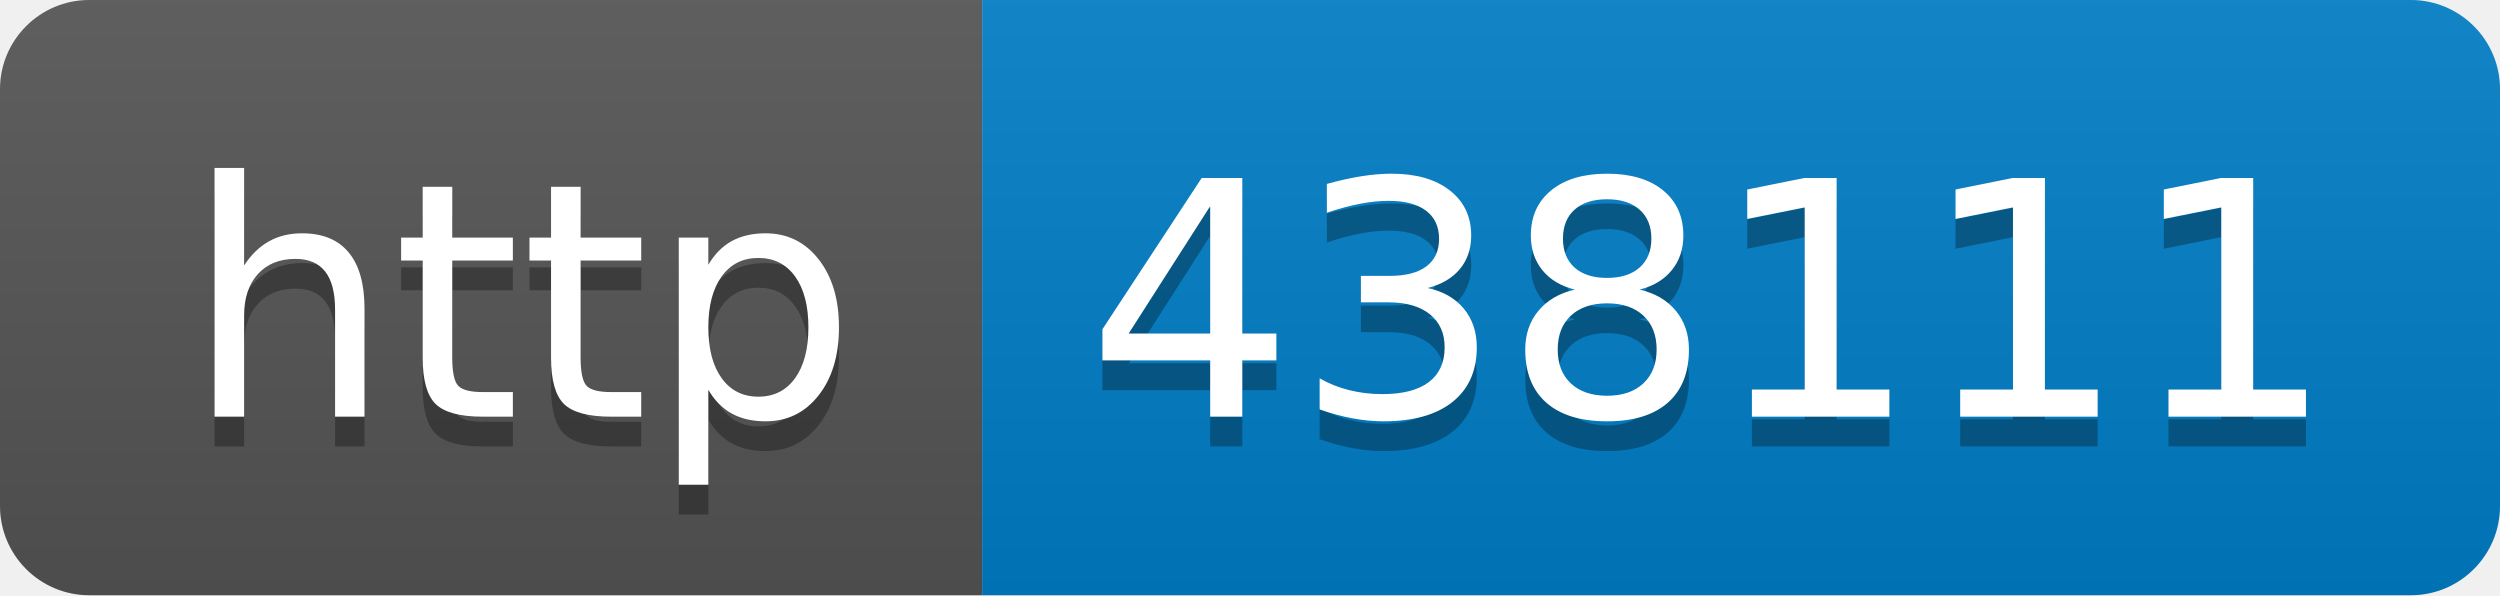
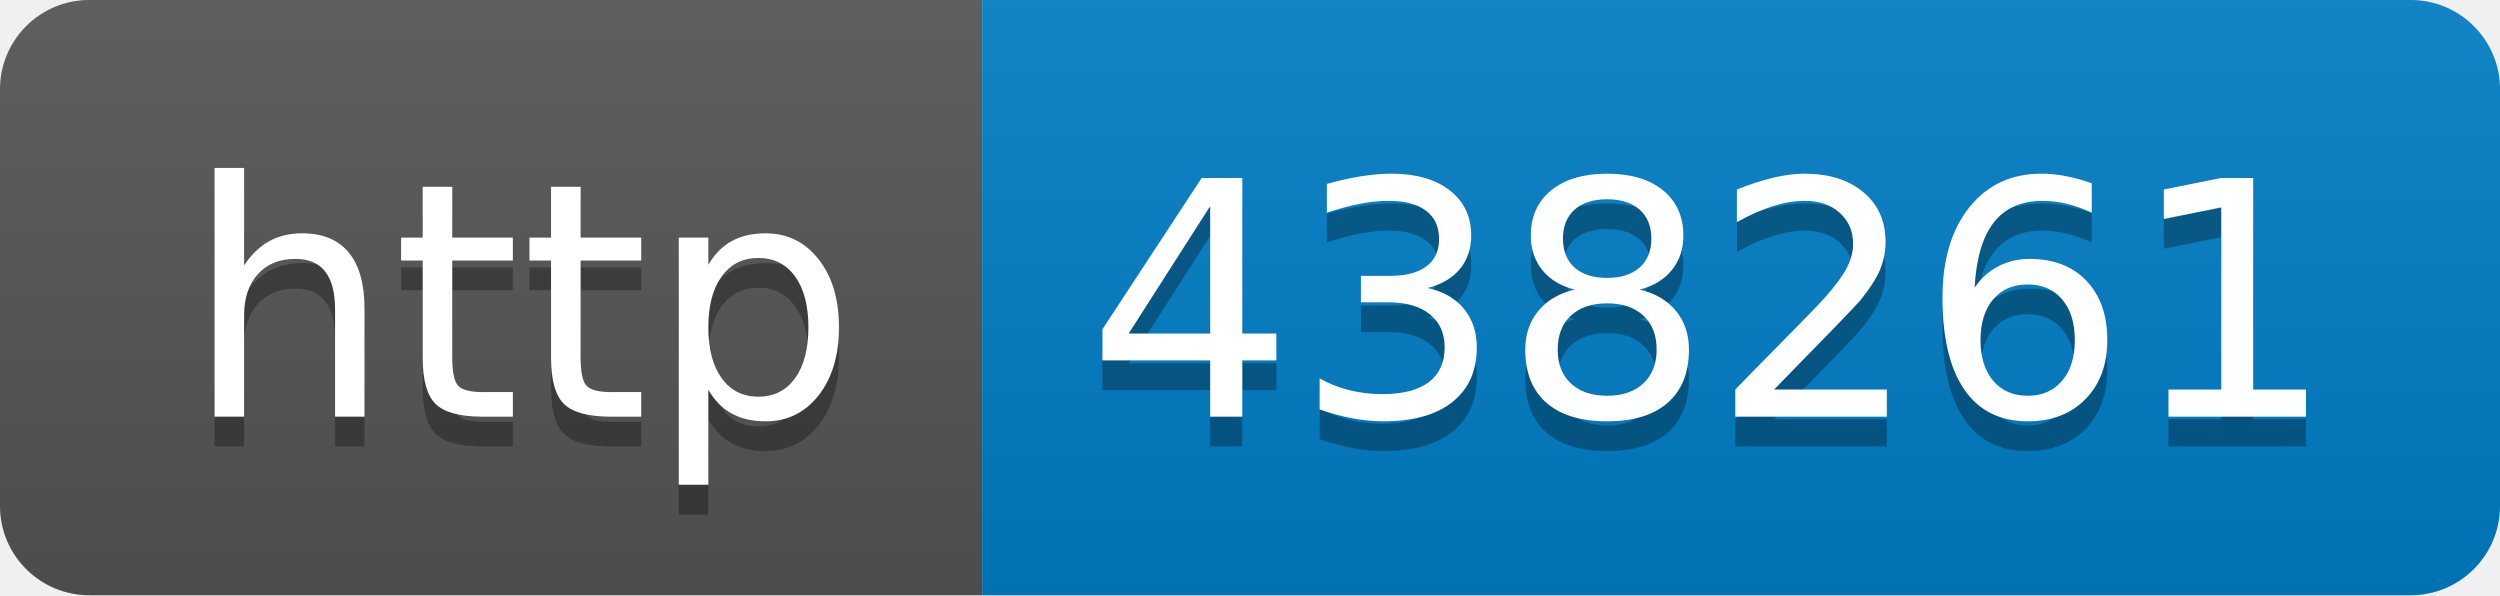
- <svg xmlns="http://www.w3.org/2000/svg" width="84" height="20" role="img" aria-label="http: 438111">
+ <svg xmlns="http://www.w3.org/2000/svg" width="84" height="20" role="img" aria-label="http: 438261">
  <linearGradient id="s" x2="0" y2="100%">
    <stop offset="0" stop-color="#bbb" stop-opacity=".1" />
    <stop offset="1" stop-opacity=".1" />
  </linearGradient>
  <clipPath id="r">
    <rect width="84" height="20" rx="3" fill="#fff" />
  </clipPath>
  <g clip-path="url(#r)">
    <rect width="33" height="20" fill="#555" />
    <rect x="33" width="51" height="20" fill="#007ec6" />
    <rect width="84" height="20" fill="url(#s)" />
  </g>
  <g fill="#fff" text-anchor="middle" font-family="Verdana,Geneva,DejaVu Sans,sans-serif" text-rendering="geometricPrecision" font-size="110">
    <text aria-hidden="true" x="175" y="150" fill="#010101" fill-opacity=".3" transform="scale(.1)" textLength="230">http</text>
    <text x="175" y="140" transform="scale(.1)" fill="#fff" textLength="230">http</text>
-     <text aria-hidden="true" x="575" y="150" fill="#010101" fill-opacity=".3" transform="scale(.1)" textLength="410">438111</text>
-     <text x="575" y="140" transform="scale(.1)" fill="#fff" textLength="410">438111</text>
+     <text aria-hidden="true" x="575" y="150" fill="#010101" fill-opacity=".3" transform="scale(.1)" textLength="410">438261</text>
+     <text x="575" y="140" transform="scale(.1)" fill="#fff" textLength="410">438261</text>
  </g>
</svg>
